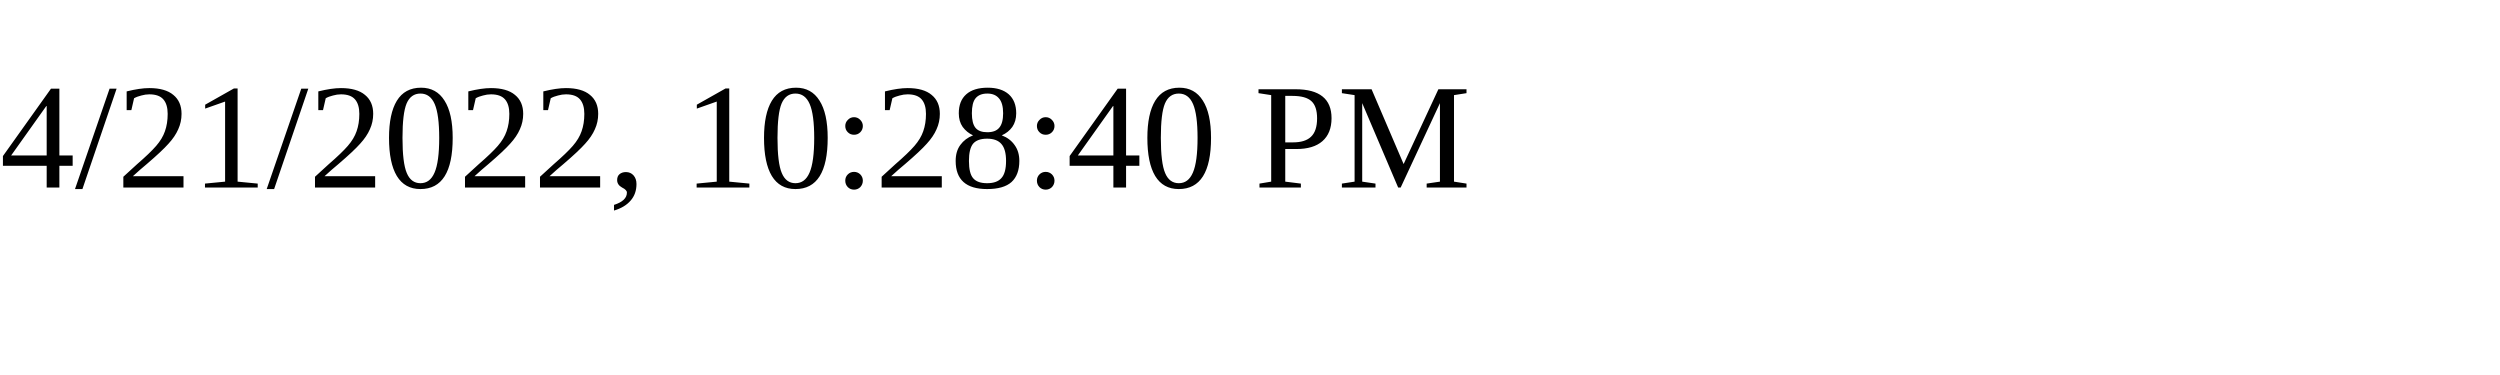
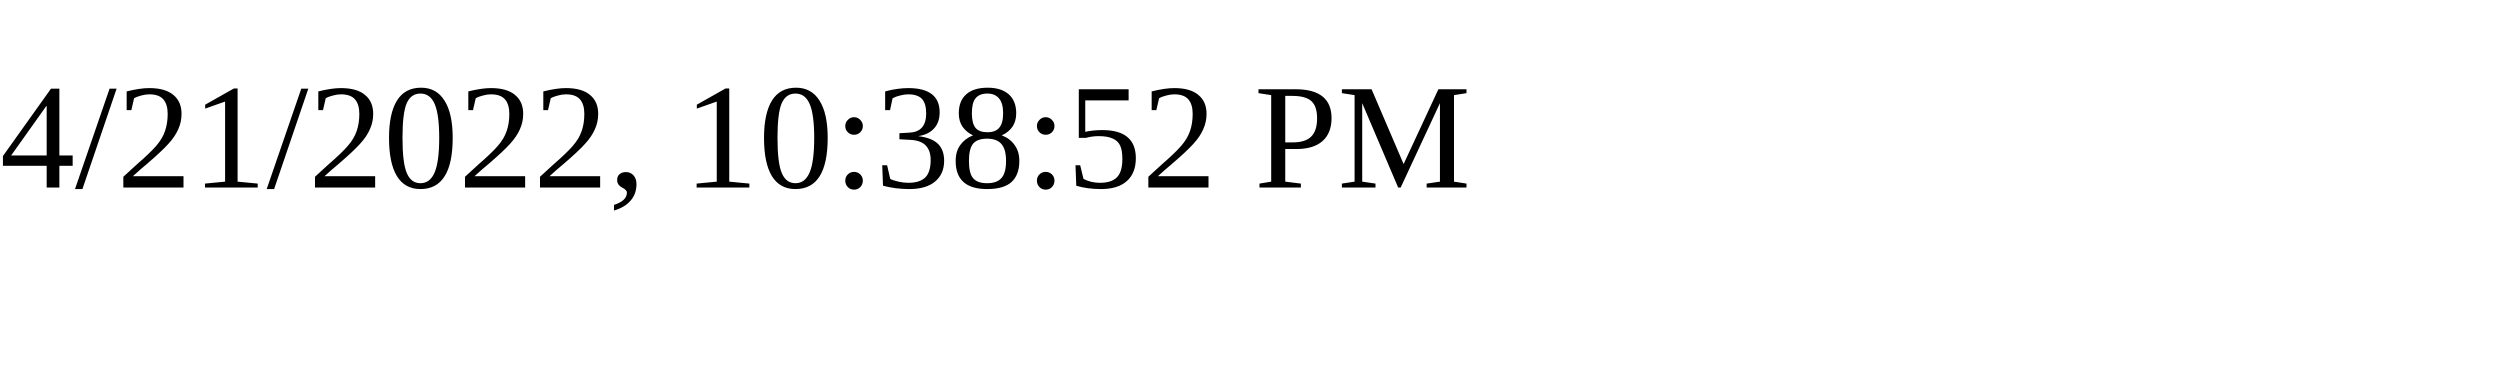
<svg xmlns="http://www.w3.org/2000/svg" height="30" width="200">
-   <text x="0" y="15">4/21/2022, 10:28:40 PM</text>
+   <text x="0" y="15">4/21/2022, 10:38:52 PM</text>
</svg>
